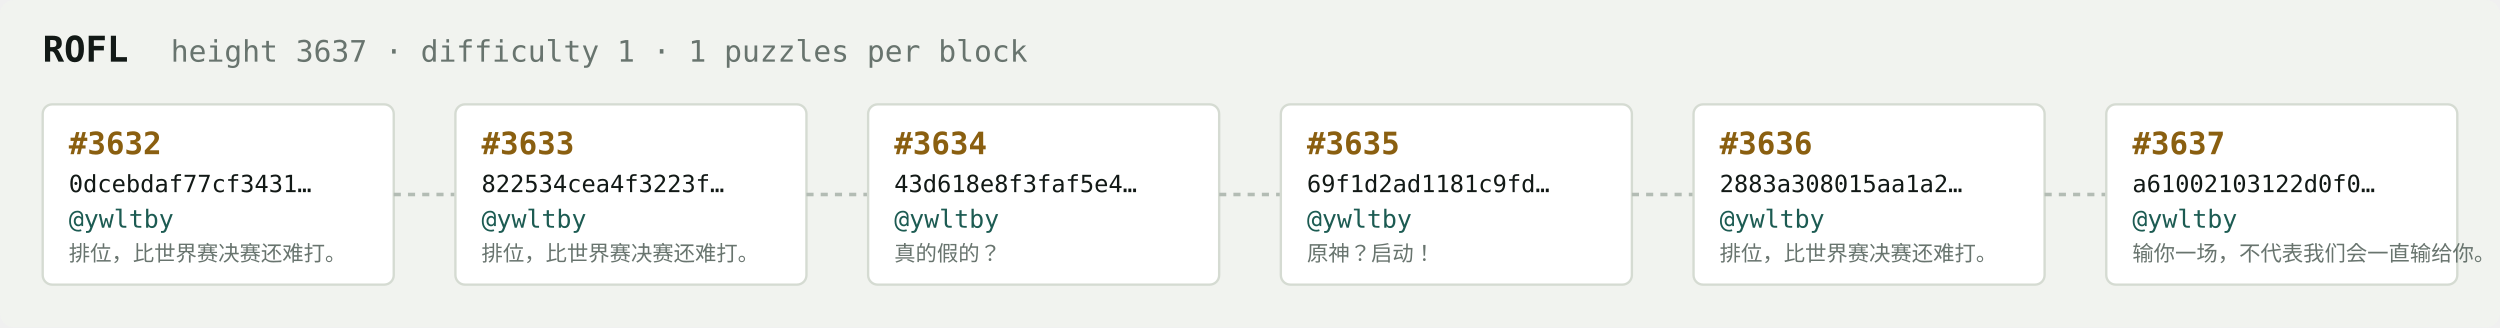
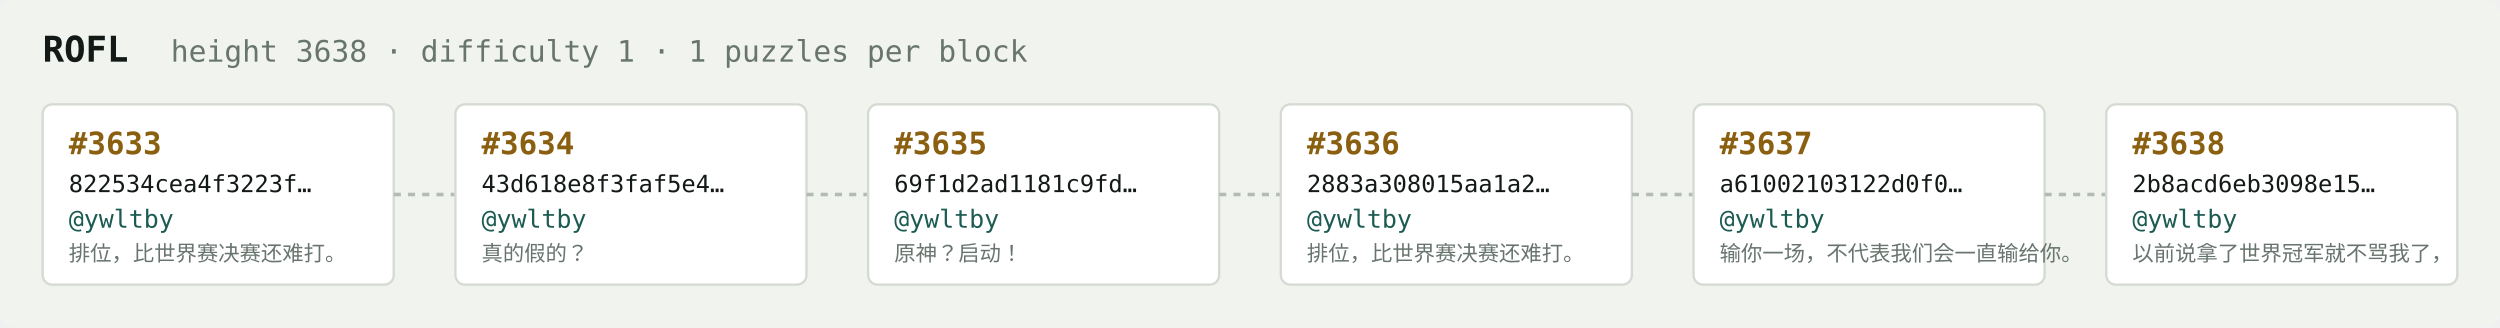
<svg xmlns="http://www.w3.org/2000/svg" width="1054" height="138" viewBox="0 0 1054 138" font-family="ui-monospace,SFMono-Regular,Menlo,monospace">
  <rect fill="#f1f3ef" width="1054" height="138" rx="6" />
  <text x="18" y="26" fill="#121916" font-size="15" font-weight="700">ROFL</text>
-   <text x="72" y="26" fill="#68746e" font-size="12.5">height 3637 · difficulty 1 · 1 puzzles per block</text>
+   <text x="72" y="26" fill="#68746e" font-size="12.5">height 3638 · difficulty 1 · 1 puzzles per block</text>
  <rect x="18" y="44" width="148" height="76" rx="4" fill="#ffffff" stroke="#d5dbd2" stroke-width="1" />
-   <text x="29" y="65" fill="#8a5f10" font-size="13" font-weight="700">#3632</text>
-   <text x="29" y="81" fill="#121916" font-size="10">0dcebdaf77cf3431…</text>
+   <text x="29" y="65" fill="#8a5f10" font-size="13" font-weight="700">#3633</text>
+   <text x="29" y="81" fill="#121916" font-size="10">822534cea4f3223f…</text>
  <text x="29" y="96" fill="#1c5b52" font-size="10.5">@ywltby</text>
  <text x="29" y="110" fill="#68746e" font-size="9">排位，比世界赛决赛还难打。</text>
  <line x1="166" y1="82.0" x2="192" y2="82.0" stroke="#b3bcb4" stroke-width="1.5" stroke-dasharray="3 3" />
  <rect x="192" y="44" width="148" height="76" rx="4" fill="#ffffff" stroke="#d5dbd2" stroke-width="1" />
-   <text x="203" y="65" fill="#8a5f10" font-size="13" font-weight="700">#3633</text>
-   <text x="203" y="81" fill="#121916" font-size="10">822534cea4f3223f…</text>
+   <text x="203" y="65" fill="#8a5f10" font-size="13" font-weight="700">#3634</text>
+   <text x="203" y="81" fill="#121916" font-size="10">43d618e8f3faf5e4…</text>
  <text x="203" y="96" fill="#1c5b52" font-size="10.5">@ywltby</text>
-   <text x="203" y="110" fill="#68746e" font-size="9">排位，比世界赛决赛还难打。</text>
+   <text x="203" y="110" fill="#68746e" font-size="9">真的假的？</text>
  <line x1="340" y1="82.0" x2="366" y2="82.0" stroke="#b3bcb4" stroke-width="1.5" stroke-dasharray="3 3" />
  <rect x="366" y="44" width="148" height="76" rx="4" fill="#ffffff" stroke="#d5dbd2" stroke-width="1" />
-   <text x="377" y="65" fill="#8a5f10" font-size="13" font-weight="700">#3634</text>
-   <text x="377" y="81" fill="#121916" font-size="10">43d618e8f3faf5e4…</text>
+   <text x="377" y="65" fill="#8a5f10" font-size="13" font-weight="700">#3635</text>
+   <text x="377" y="81" fill="#121916" font-size="10">69f1d2ad1181c9fd…</text>
  <text x="377" y="96" fill="#1c5b52" font-size="10.5">@ywltby</text>
-   <text x="377" y="110" fill="#68746e" font-size="9">真的假的？</text>
+   <text x="377" y="110" fill="#68746e" font-size="9">原神？启动！</text>
  <line x1="514" y1="82.0" x2="540" y2="82.0" stroke="#b3bcb4" stroke-width="1.5" stroke-dasharray="3 3" />
  <rect x="540" y="44" width="148" height="76" rx="4" fill="#ffffff" stroke="#d5dbd2" stroke-width="1" />
-   <text x="551" y="65" fill="#8a5f10" font-size="13" font-weight="700">#3635</text>
-   <text x="551" y="81" fill="#121916" font-size="10">69f1d2ad1181c9fd…</text>
+   <text x="551" y="65" fill="#8a5f10" font-size="13" font-weight="700">#3636</text>
+   <text x="551" y="81" fill="#121916" font-size="10">2883a308015aa1a2…</text>
  <text x="551" y="96" fill="#1c5b52" font-size="10.5">@ywltby</text>
-   <text x="551" y="110" fill="#68746e" font-size="9">原神？启动！</text>
+   <text x="551" y="110" fill="#68746e" font-size="9">排位，比世界赛决赛还难打。</text>
  <line x1="688" y1="82.0" x2="714" y2="82.0" stroke="#b3bcb4" stroke-width="1.5" stroke-dasharray="3 3" />
  <rect x="714" y="44" width="148" height="76" rx="4" fill="#ffffff" stroke="#d5dbd2" stroke-width="1" />
-   <text x="725" y="65" fill="#8a5f10" font-size="13" font-weight="700">#3636</text>
-   <text x="725" y="81" fill="#121916" font-size="10">2883a308015aa1a2…</text>
+   <text x="725" y="65" fill="#8a5f10" font-size="13" font-weight="700">#3637</text>
+   <text x="725" y="81" fill="#121916" font-size="10">a61002103122d0f0…</text>
  <text x="725" y="96" fill="#1c5b52" font-size="10.5">@ywltby</text>
-   <text x="725" y="110" fill="#68746e" font-size="9">排位，比世界赛决赛还难打。</text>
+   <text x="725" y="110" fill="#68746e" font-size="9">输你一场，不代表我们会一直输给你。</text>
  <line x1="862" y1="82.0" x2="888" y2="82.0" stroke="#b3bcb4" stroke-width="1.5" stroke-dasharray="3 3" />
  <rect x="888" y="44" width="148" height="76" rx="4" fill="#ffffff" stroke="#d5dbd2" stroke-width="1" />
-   <text x="899" y="65" fill="#8a5f10" font-size="13" font-weight="700">#3637</text>
-   <text x="899" y="81" fill="#121916" font-size="10">a61002103122d0f0…</text>
+   <text x="899" y="65" fill="#8a5f10" font-size="13" font-weight="700">#3638</text>
+   <text x="899" y="81" fill="#121916" font-size="10">2b8acd6eb3098e15…</text>
  <text x="899" y="96" fill="#1c5b52" font-size="10.5">@ywltby</text>
-   <text x="899" y="110" fill="#68746e" font-size="9">输你一场，不代表我们会一直输给你。</text>
+   <text x="899" y="110" fill="#68746e" font-size="9">以前说拿了世界冠军就不骂我了，</text>
</svg>
